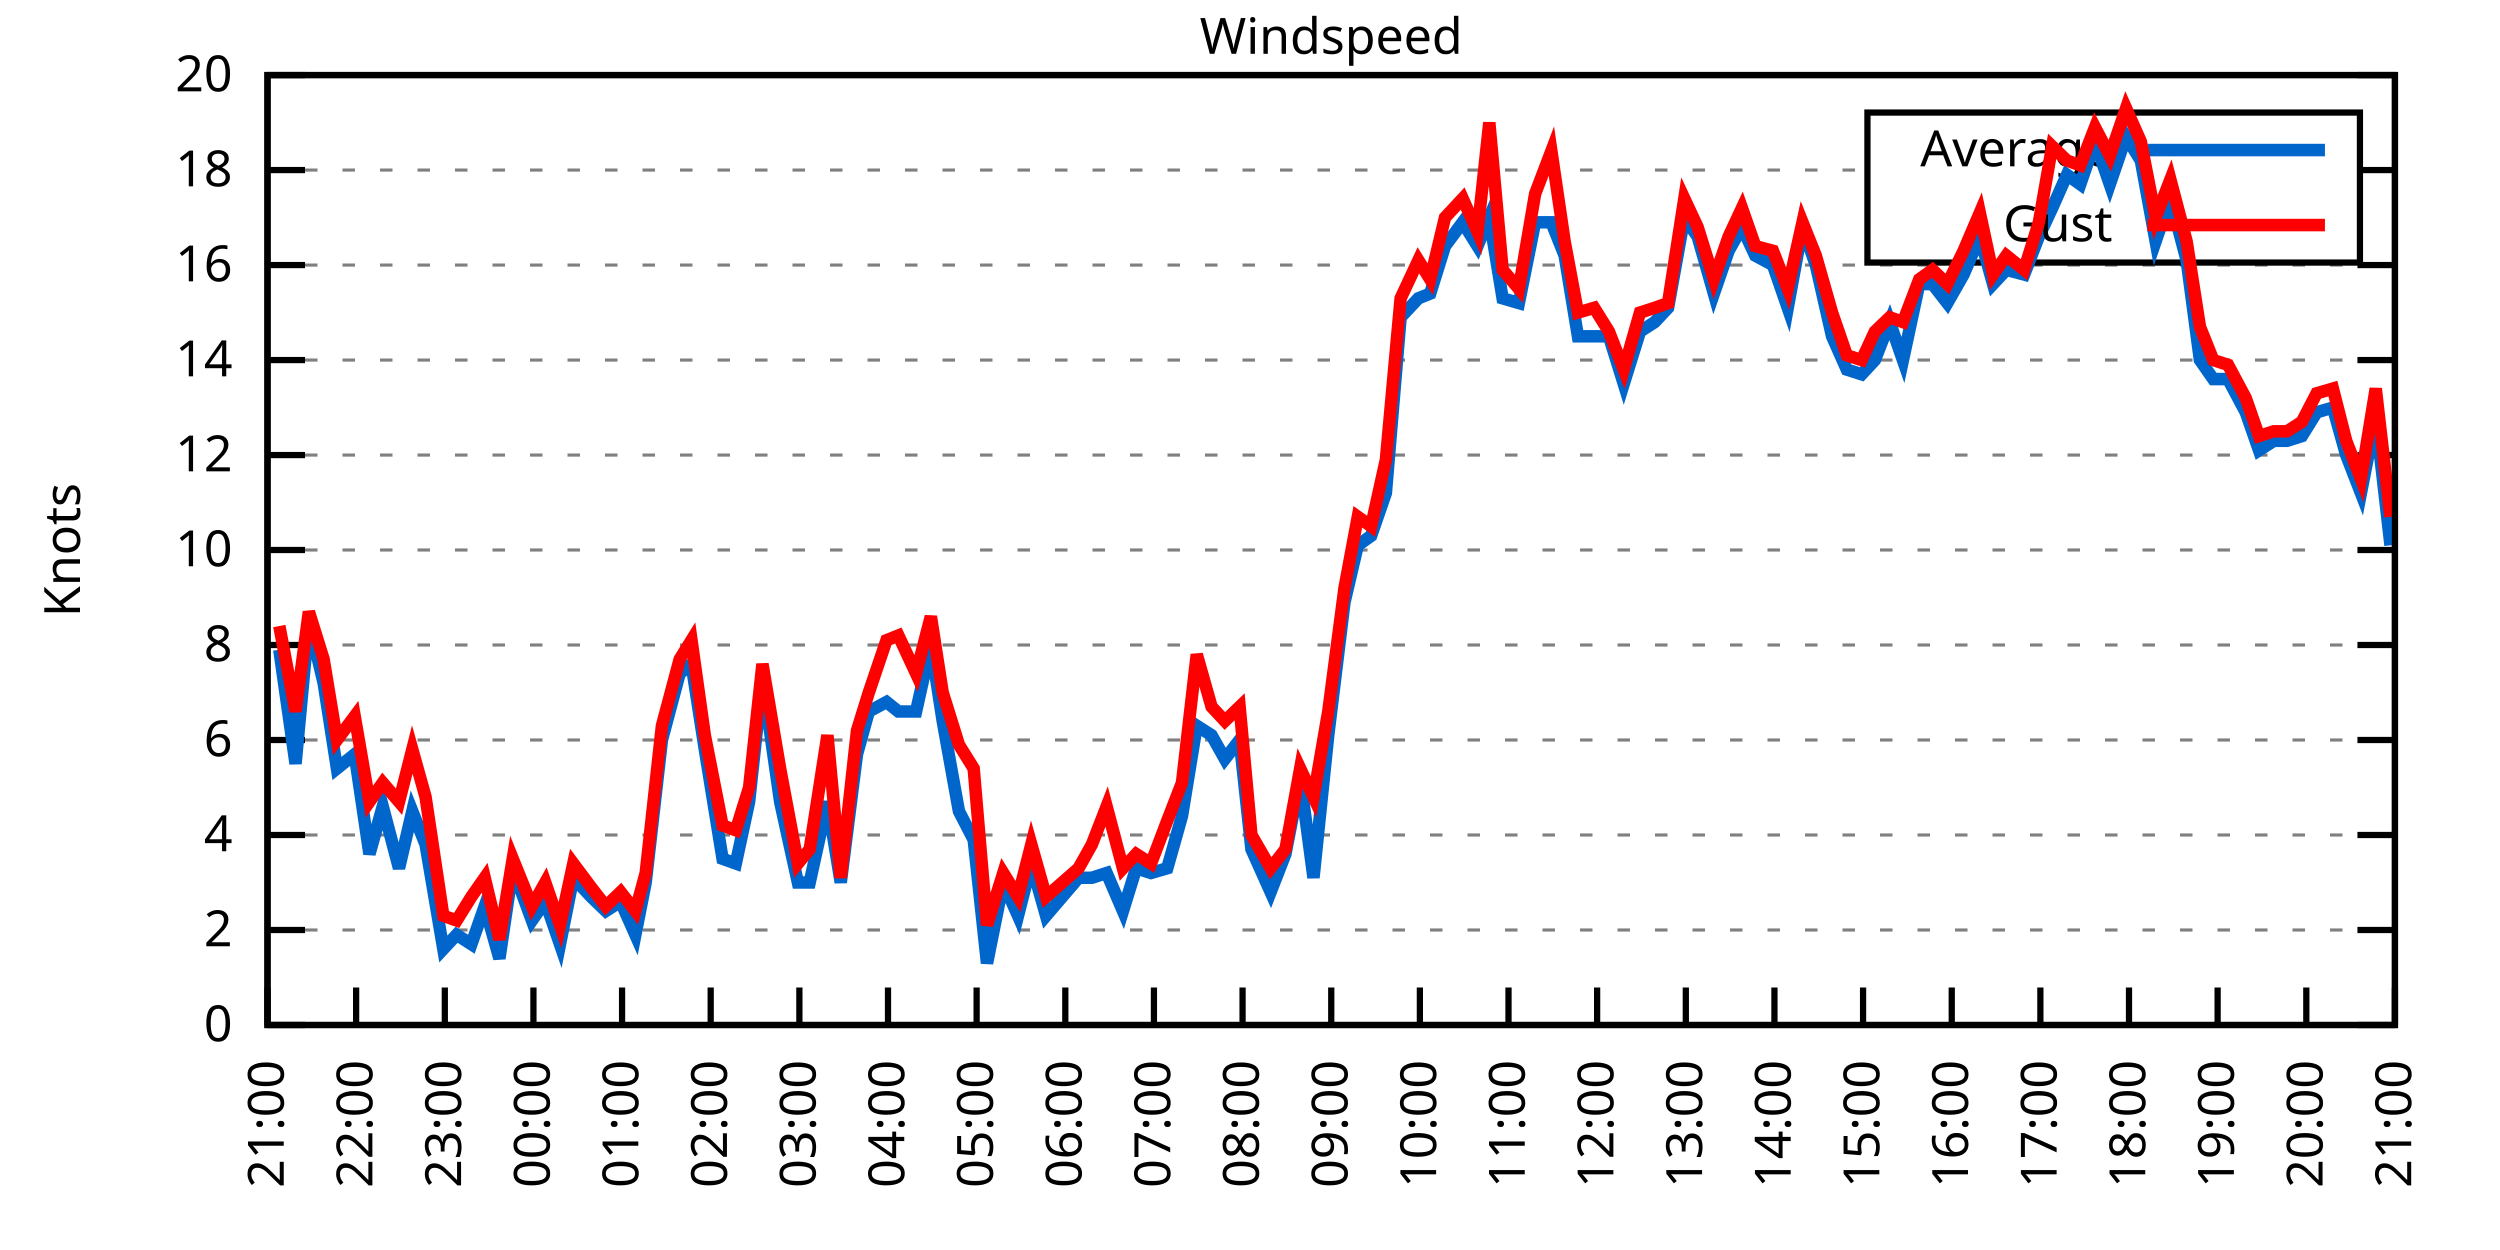
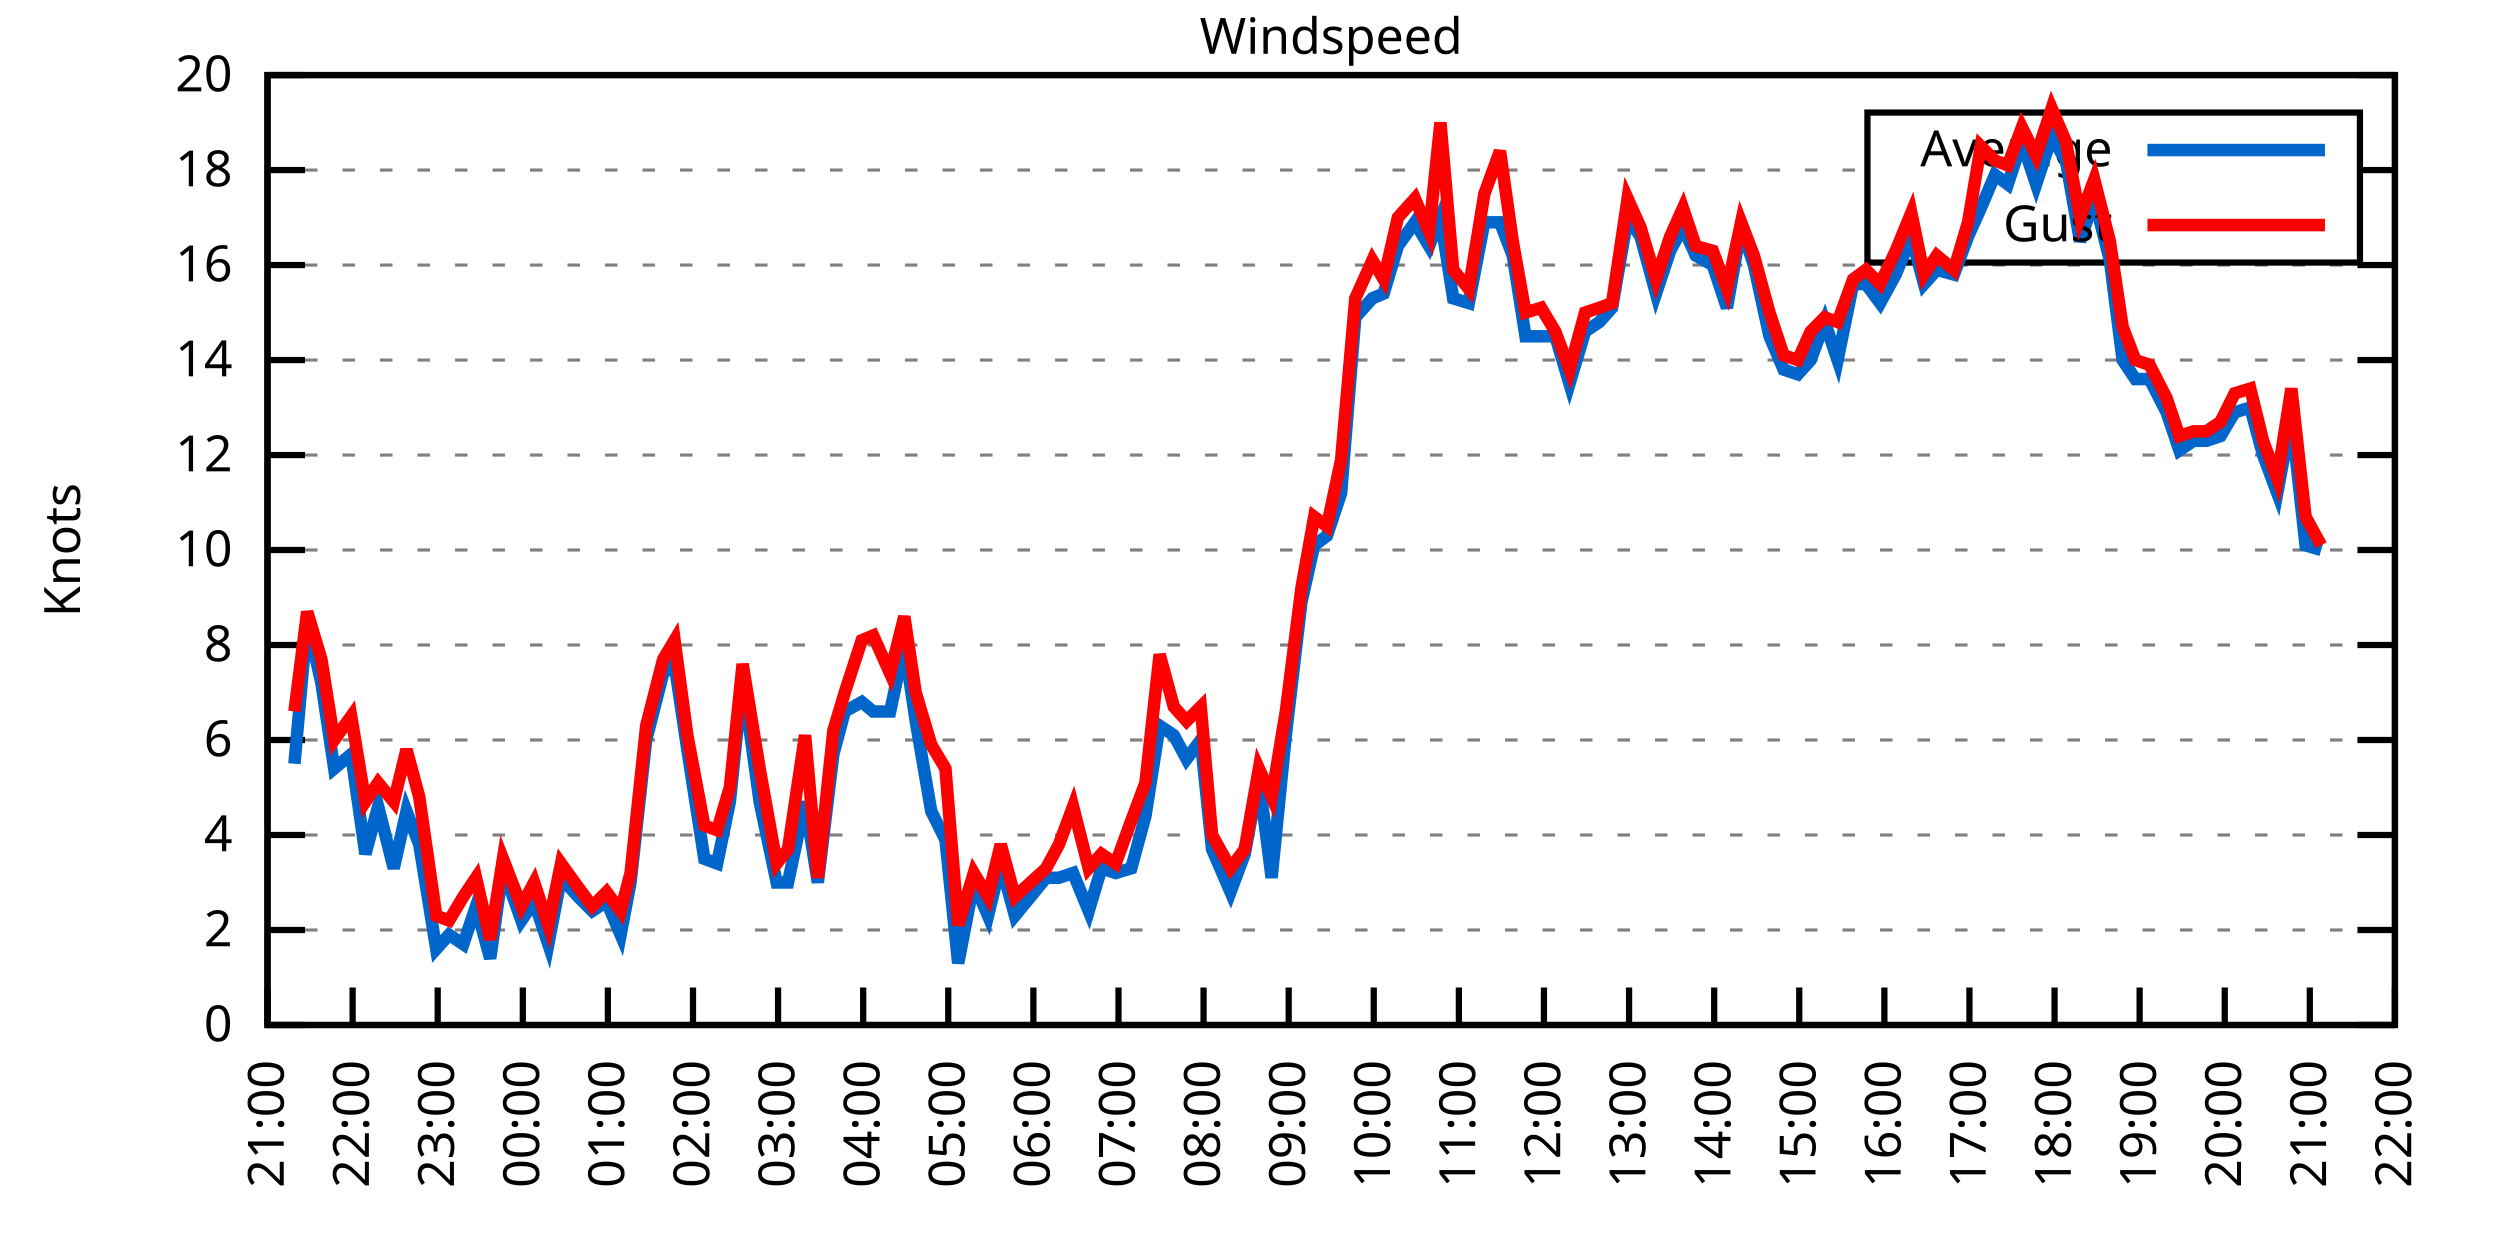
<svg xmlns="http://www.w3.org/2000/svg" xmlns:xlink="http://www.w3.org/1999/xlink" width="400" height="200" viewBox="0 0 400 200">
  <g id="gnuplot_canvas">
    <rect x="0" y="0" width="400" height="200" fill="none" />
    <defs>
      <circle id="gpDot" r="0.5" stroke-width="0.5" stroke="currentColor" />
      <path id="gpPt0" stroke-width="0.333" stroke="currentColor" d="M-1,0 h2 M0,-1 v2" />
      <path id="gpPt1" stroke-width="0.333" stroke="currentColor" d="M-1,-1 L1,1 M1,-1 L-1,1" />
      <path id="gpPt2" stroke-width="0.333" stroke="currentColor" d="M-1,0 L1,0 M0,-1 L0,1 M-1,-1 L1,1 M-1,1 L1,-1" />
      <rect id="gpPt3" stroke-width="0.333" stroke="currentColor" x="-1" y="-1" width="2" height="2" />
      <rect id="gpPt4" stroke-width="0.333" stroke="currentColor" fill="currentColor" x="-1" y="-1" width="2" height="2" />
      <circle id="gpPt5" stroke-width="0.333" stroke="currentColor" cx="0" cy="0" r="1" />
      <use xlink:href="#gpPt5" id="gpPt6" fill="currentColor" stroke="none" />
      <path id="gpPt7" stroke-width="0.333" stroke="currentColor" d="M0,-1.33 L-1.33,0.67 L1.33,0.67 z" />
      <use xlink:href="#gpPt7" id="gpPt8" fill="currentColor" stroke="none" />
      <use xlink:href="#gpPt7" id="gpPt9" stroke="currentColor" transform="rotate(180)" />
      <use xlink:href="#gpPt9" id="gpPt10" fill="currentColor" stroke="none" />
      <use xlink:href="#gpPt3" id="gpPt11" stroke="currentColor" transform="rotate(45)" />
      <use xlink:href="#gpPt11" id="gpPt12" fill="currentColor" stroke="none" />
      <path id="gpPt13" stroke-width="0.333" stroke="currentColor" d="M0,1.330 L1.265,0.411 L0.782,-1.067 L-0.782,-1.076 L-1.265,0.411 z" />
      <use xlink:href="#gpPt13" id="gpPt14" fill="currentColor" stroke="none" />
      <filter id="textbox" filterUnits="objectBoundingBox" x="0" y="0" height="1" width="1">
        <feFlood flood-color="white" flood-opacity="1" result="bgnd" />
        <feComposite in="SourceGraphic" in2="bgnd" operator="atop" />
      </filter>
      <filter id="greybox" filterUnits="objectBoundingBox" x="0" y="0" height="1" width="1">
        <feFlood flood-color="lightgrey" flood-opacity="1" result="grey" />
        <feComposite in="SourceGraphic" in2="grey" operator="atop" />
      </filter>
    </defs>
    <g fill="none" color="white" stroke="currentColor" stroke-width="1.00" stroke-linecap="butt" stroke-linejoin="miter">
</g>
    <g fill="none" color="black" stroke="currentColor" stroke-width="1.00" stroke-linecap="butt" stroke-linejoin="miter">
      <g stroke="none" shape-rendering="crispEdges">
        <polygon fill="rgb(255, 255, 255)" points="42.80,164.00 383.18,164.00 383.18,12.02 42.80,12.02 " />
      </g>
    </g>
    <g fill="none" color="black" stroke="currentColor" stroke-width="1.00" stroke-linecap="butt" stroke-linejoin="miter">
</g>
    <g fill="none" color="black" stroke="black" stroke-width="0.50" stroke-linecap="butt" stroke-linejoin="miter">
</g>
    <g fill="none" color="gray" stroke="currentColor" stroke-width="0.50" stroke-linecap="butt" stroke-linejoin="miter">
      <path stroke="gray" stroke-dasharray="2,4" class="gridline" d="M42.80,164.00 L383.19,164.00  " />
    </g>
    <g fill="none" color="gray" stroke="gray" stroke-width="1.00" stroke-linecap="butt" stroke-linejoin="miter">
</g>
    <g fill="none" color="black" stroke="currentColor" stroke-width="1.00" stroke-linecap="butt" stroke-linejoin="miter">
      <path stroke="black" d="M42.80,164.00 L48.80,164.00 M383.19,164.00 L377.19,164.00  " />
      <g transform="translate(37.20,166.60)" stroke="none" fill="black" font-family="Sans" font-size="8.00" text-anchor="end">
        <text>
          <tspan font-family="Sans"> 0</tspan>
        </text>
      </g>
    </g>
    <g fill="none" color="black" stroke="currentColor" stroke-width="1.00" stroke-linecap="butt" stroke-linejoin="miter">
</g>
    <g fill="none" color="black" stroke="black" stroke-width="0.50" stroke-linecap="butt" stroke-linejoin="miter">
</g>
    <g fill="none" color="gray" stroke="currentColor" stroke-width="0.50" stroke-linecap="butt" stroke-linejoin="miter">
      <path stroke="gray" stroke-dasharray="2,4" class="gridline" d="M42.80,148.80 L383.19,148.80  " />
    </g>
    <g fill="none" color="gray" stroke="gray" stroke-width="1.00" stroke-linecap="butt" stroke-linejoin="miter">
</g>
    <g fill="none" color="black" stroke="currentColor" stroke-width="1.00" stroke-linecap="butt" stroke-linejoin="miter">
      <path stroke="black" d="M42.80,148.80 L48.80,148.80 M383.19,148.80 L377.19,148.80  " />
      <g transform="translate(37.20,151.40)" stroke="none" fill="black" font-family="Sans" font-size="8.00" text-anchor="end">
        <text>
          <tspan font-family="Sans"> 2</tspan>
        </text>
      </g>
    </g>
    <g fill="none" color="black" stroke="currentColor" stroke-width="1.00" stroke-linecap="butt" stroke-linejoin="miter">
</g>
    <g fill="none" color="black" stroke="black" stroke-width="0.50" stroke-linecap="butt" stroke-linejoin="miter">
</g>
    <g fill="none" color="gray" stroke="currentColor" stroke-width="0.50" stroke-linecap="butt" stroke-linejoin="miter">
      <path stroke="gray" stroke-dasharray="2,4" class="gridline" d="M42.80,133.60 L383.19,133.60  " />
    </g>
    <g fill="none" color="gray" stroke="gray" stroke-width="1.00" stroke-linecap="butt" stroke-linejoin="miter">
</g>
    <g fill="none" color="black" stroke="currentColor" stroke-width="1.00" stroke-linecap="butt" stroke-linejoin="miter">
      <path stroke="black" d="M42.80,133.60 L48.80,133.60 M383.19,133.60 L377.19,133.60  " />
      <g transform="translate(37.20,136.20)" stroke="none" fill="black" font-family="Sans" font-size="8.00" text-anchor="end">
        <text>
          <tspan font-family="Sans"> 4</tspan>
        </text>
      </g>
    </g>
    <g fill="none" color="black" stroke="currentColor" stroke-width="1.00" stroke-linecap="butt" stroke-linejoin="miter">
</g>
    <g fill="none" color="black" stroke="black" stroke-width="0.50" stroke-linecap="butt" stroke-linejoin="miter">
</g>
    <g fill="none" color="gray" stroke="currentColor" stroke-width="0.50" stroke-linecap="butt" stroke-linejoin="miter">
      <path stroke="gray" stroke-dasharray="2,4" class="gridline" d="M42.80,118.40 L383.19,118.40  " />
    </g>
    <g fill="none" color="gray" stroke="gray" stroke-width="1.00" stroke-linecap="butt" stroke-linejoin="miter">
</g>
    <g fill="none" color="black" stroke="currentColor" stroke-width="1.00" stroke-linecap="butt" stroke-linejoin="miter">
      <path stroke="black" d="M42.80,118.40 L48.80,118.40 M383.19,118.40 L377.19,118.40  " />
      <g transform="translate(37.20,121.00)" stroke="none" fill="black" font-family="Sans" font-size="8.00" text-anchor="end">
        <text>
          <tspan font-family="Sans"> 6</tspan>
        </text>
      </g>
    </g>
    <g fill="none" color="black" stroke="currentColor" stroke-width="1.00" stroke-linecap="butt" stroke-linejoin="miter">
</g>
    <g fill="none" color="black" stroke="black" stroke-width="0.50" stroke-linecap="butt" stroke-linejoin="miter">
</g>
    <g fill="none" color="gray" stroke="currentColor" stroke-width="0.50" stroke-linecap="butt" stroke-linejoin="miter">
      <path stroke="gray" stroke-dasharray="2,4" class="gridline" d="M42.80,103.20 L383.19,103.20  " />
    </g>
    <g fill="none" color="gray" stroke="gray" stroke-width="1.00" stroke-linecap="butt" stroke-linejoin="miter">
</g>
    <g fill="none" color="black" stroke="currentColor" stroke-width="1.00" stroke-linecap="butt" stroke-linejoin="miter">
      <path stroke="black" d="M42.80,103.20 L48.80,103.20 M383.19,103.20 L377.19,103.20  " />
      <g transform="translate(37.20,105.80)" stroke="none" fill="black" font-family="Sans" font-size="8.00" text-anchor="end">
        <text>
          <tspan font-family="Sans"> 8</tspan>
        </text>
      </g>
    </g>
    <g fill="none" color="black" stroke="currentColor" stroke-width="1.00" stroke-linecap="butt" stroke-linejoin="miter">
</g>
    <g fill="none" color="black" stroke="black" stroke-width="0.50" stroke-linecap="butt" stroke-linejoin="miter">
</g>
    <g fill="none" color="gray" stroke="currentColor" stroke-width="0.50" stroke-linecap="butt" stroke-linejoin="miter">
      <path stroke="gray" stroke-dasharray="2,4" class="gridline" d="M42.80,88.00 L383.19,88.00  " />
    </g>
    <g fill="none" color="gray" stroke="gray" stroke-width="1.00" stroke-linecap="butt" stroke-linejoin="miter">
</g>
    <g fill="none" color="black" stroke="currentColor" stroke-width="1.00" stroke-linecap="butt" stroke-linejoin="miter">
      <path stroke="black" d="M42.80,88.00 L48.80,88.00 M383.19,88.00 L377.19,88.00  " />
      <g transform="translate(37.20,90.60)" stroke="none" fill="black" font-family="Sans" font-size="8.00" text-anchor="end">
        <text>
          <tspan font-family="Sans"> 10</tspan>
        </text>
      </g>
    </g>
    <g fill="none" color="black" stroke="currentColor" stroke-width="1.00" stroke-linecap="butt" stroke-linejoin="miter">
</g>
    <g fill="none" color="black" stroke="black" stroke-width="0.50" stroke-linecap="butt" stroke-linejoin="miter">
</g>
    <g fill="none" color="gray" stroke="currentColor" stroke-width="0.50" stroke-linecap="butt" stroke-linejoin="miter">
      <path stroke="gray" stroke-dasharray="2,4" class="gridline" d="M42.80,72.81 L383.19,72.81  " />
    </g>
    <g fill="none" color="gray" stroke="gray" stroke-width="1.00" stroke-linecap="butt" stroke-linejoin="miter">
</g>
    <g fill="none" color="black" stroke="currentColor" stroke-width="1.00" stroke-linecap="butt" stroke-linejoin="miter">
      <path stroke="black" d="M42.80,72.81 L48.80,72.81 M383.19,72.81 L377.19,72.81  " />
      <g transform="translate(37.20,75.41)" stroke="none" fill="black" font-family="Sans" font-size="8.00" text-anchor="end">
        <text>
          <tspan font-family="Sans"> 12</tspan>
        </text>
      </g>
    </g>
    <g fill="none" color="black" stroke="currentColor" stroke-width="1.00" stroke-linecap="butt" stroke-linejoin="miter">
</g>
    <g fill="none" color="black" stroke="black" stroke-width="0.50" stroke-linecap="butt" stroke-linejoin="miter">
</g>
    <g fill="none" color="gray" stroke="currentColor" stroke-width="0.50" stroke-linecap="butt" stroke-linejoin="miter">
      <path stroke="gray" stroke-dasharray="2,4" class="gridline" d="M42.80,57.61 L383.19,57.61  " />
    </g>
    <g fill="none" color="gray" stroke="gray" stroke-width="1.00" stroke-linecap="butt" stroke-linejoin="miter">
</g>
    <g fill="none" color="black" stroke="currentColor" stroke-width="1.00" stroke-linecap="butt" stroke-linejoin="miter">
      <path stroke="black" d="M42.80,57.61 L48.80,57.61 M383.19,57.61 L377.19,57.61  " />
      <g transform="translate(37.20,60.21)" stroke="none" fill="black" font-family="Sans" font-size="8.00" text-anchor="end">
        <text>
          <tspan font-family="Sans"> 14</tspan>
        </text>
      </g>
    </g>
    <g fill="none" color="black" stroke="currentColor" stroke-width="1.00" stroke-linecap="butt" stroke-linejoin="miter">
</g>
    <g fill="none" color="black" stroke="black" stroke-width="0.50" stroke-linecap="butt" stroke-linejoin="miter">
</g>
    <g fill="none" color="gray" stroke="currentColor" stroke-width="0.50" stroke-linecap="butt" stroke-linejoin="miter">
      <path stroke="gray" stroke-dasharray="2,4" class="gridline" d="M42.80,42.41 L383.19,42.41  " />
    </g>
    <g fill="none" color="gray" stroke="gray" stroke-width="1.00" stroke-linecap="butt" stroke-linejoin="miter">
</g>
    <g fill="none" color="black" stroke="currentColor" stroke-width="1.00" stroke-linecap="butt" stroke-linejoin="miter">
      <path stroke="black" d="M42.80,42.41 L48.80,42.41 M383.19,42.41 L377.19,42.41  " />
      <g transform="translate(37.20,45.01)" stroke="none" fill="black" font-family="Sans" font-size="8.00" text-anchor="end">
        <text>
          <tspan font-family="Sans"> 16</tspan>
        </text>
      </g>
    </g>
    <g fill="none" color="black" stroke="currentColor" stroke-width="1.00" stroke-linecap="butt" stroke-linejoin="miter">
</g>
    <g fill="none" color="black" stroke="black" stroke-width="0.50" stroke-linecap="butt" stroke-linejoin="miter">
</g>
    <g fill="none" color="gray" stroke="currentColor" stroke-width="0.50" stroke-linecap="butt" stroke-linejoin="miter">
      <path stroke="gray" stroke-dasharray="2,4" class="gridline" d="M42.80,27.21 L298.79,27.21 M377.59,27.21 L383.19,27.21  " />
    </g>
    <g fill="none" color="gray" stroke="gray" stroke-width="1.00" stroke-linecap="butt" stroke-linejoin="miter">
</g>
    <g fill="none" color="black" stroke="currentColor" stroke-width="1.00" stroke-linecap="butt" stroke-linejoin="miter">
      <path stroke="black" d="M42.80,27.21 L48.80,27.21 M383.19,27.21 L377.19,27.21  " />
      <g transform="translate(37.20,29.81)" stroke="none" fill="black" font-family="Sans" font-size="8.00" text-anchor="end">
        <text>
          <tspan font-family="Sans"> 18</tspan>
        </text>
      </g>
    </g>
    <g fill="none" color="black" stroke="currentColor" stroke-width="1.00" stroke-linecap="butt" stroke-linejoin="miter">
</g>
    <g fill="none" color="black" stroke="black" stroke-width="0.50" stroke-linecap="butt" stroke-linejoin="miter">
</g>
    <g fill="none" color="gray" stroke="currentColor" stroke-width="0.50" stroke-linecap="butt" stroke-linejoin="miter">
      <path stroke="gray" stroke-dasharray="2,4" class="gridline" d="M42.80,12.01 L383.19,12.01  " />
    </g>
    <g fill="none" color="gray" stroke="gray" stroke-width="1.00" stroke-linecap="butt" stroke-linejoin="miter">
</g>
    <g fill="none" color="black" stroke="currentColor" stroke-width="1.00" stroke-linecap="butt" stroke-linejoin="miter">
      <path stroke="black" d="M42.80,12.01 L48.80,12.01 M383.19,12.01 L377.19,12.01  " />
      <g transform="translate(37.20,14.61)" stroke="none" fill="black" font-family="Sans" font-size="8.00" text-anchor="end">
        <text>
          <tspan font-family="Sans"> 20</tspan>
        </text>
      </g>
    </g>
    <g fill="none" color="black" stroke="currentColor" stroke-width="1.00" stroke-linecap="butt" stroke-linejoin="miter">
      <path stroke="black" d="M42.80,164.00 L42.80,158.00  " />
      <g transform="translate(45.40,169.60) rotate(270.00)" stroke="none" fill="black" font-family="Sans" font-size="8.00" text-anchor="end">
        <text>
          <tspan font-family="Sans">21:00</tspan>
        </text>
      </g>
    </g>
    <g fill="none" color="black" stroke="currentColor" stroke-width="1.00" stroke-linecap="butt" stroke-linejoin="miter">
-       <path stroke="black" d="M56.98,164.00 L56.98,158.00  " />
-       <g transform="translate(59.58,169.60) rotate(270.00)" stroke="none" fill="black" font-family="Sans" font-size="8.00" text-anchor="end">
+       <path stroke="black" d="M56.42,164.00 L56.42,158.00  " />
+       <g transform="translate(59.02,169.60) rotate(270.00)" stroke="none" fill="black" font-family="Sans" font-size="8.00" text-anchor="end">
        <text>
          <tspan font-family="Sans">22:00</tspan>
        </text>
      </g>
    </g>
    <g fill="none" color="black" stroke="currentColor" stroke-width="1.00" stroke-linecap="butt" stroke-linejoin="miter">
-       <path stroke="black" d="M71.17,164.00 L71.17,158.00  " />
-       <g transform="translate(73.77,169.60) rotate(270.00)" stroke="none" fill="black" font-family="Sans" font-size="8.00" text-anchor="end">
+       <path stroke="black" d="M70.03,164.00 L70.03,158.00  " />
+       <g transform="translate(72.63,169.60) rotate(270.00)" stroke="none" fill="black" font-family="Sans" font-size="8.00" text-anchor="end">
        <text>
          <tspan font-family="Sans">23:00</tspan>
        </text>
      </g>
    </g>
    <g fill="none" color="black" stroke="currentColor" stroke-width="1.00" stroke-linecap="butt" stroke-linejoin="miter">
-       <path stroke="black" d="M85.35,164.00 L85.35,158.00  " />
-       <g transform="translate(87.95,169.60) rotate(270.00)" stroke="none" fill="black" font-family="Sans" font-size="8.00" text-anchor="end">
+       <path stroke="black" d="M83.65,164.00 L83.65,158.00  " />
+       <g transform="translate(86.25,169.60) rotate(270.00)" stroke="none" fill="black" font-family="Sans" font-size="8.00" text-anchor="end">
        <text>
          <tspan font-family="Sans">00:00</tspan>
        </text>
      </g>
    </g>
    <g fill="none" color="black" stroke="currentColor" stroke-width="1.00" stroke-linecap="butt" stroke-linejoin="miter">
-       <path stroke="black" d="M99.53,164.00 L99.53,158.00  " />
-       <g transform="translate(102.13,169.60) rotate(270.00)" stroke="none" fill="black" font-family="Sans" font-size="8.00" text-anchor="end">
+       <path stroke="black" d="M97.26,164.00 L97.26,158.00  " />
+       <g transform="translate(99.86,169.60) rotate(270.00)" stroke="none" fill="black" font-family="Sans" font-size="8.00" text-anchor="end">
        <text>
          <tspan font-family="Sans">01:00</tspan>
        </text>
      </g>
    </g>
    <g fill="none" color="black" stroke="currentColor" stroke-width="1.00" stroke-linecap="butt" stroke-linejoin="miter">
-       <path stroke="black" d="M113.71,164.00 L113.71,158.00  " />
-       <g transform="translate(116.31,169.60) rotate(270.00)" stroke="none" fill="black" font-family="Sans" font-size="8.00" text-anchor="end">
+       <path stroke="black" d="M110.88,164.00 L110.88,158.00  " />
+       <g transform="translate(113.48,169.60) rotate(270.00)" stroke="none" fill="black" font-family="Sans" font-size="8.00" text-anchor="end">
        <text>
          <tspan font-family="Sans">02:00</tspan>
        </text>
      </g>
    </g>
    <g fill="none" color="black" stroke="currentColor" stroke-width="1.00" stroke-linecap="butt" stroke-linejoin="miter">
-       <path stroke="black" d="M127.90,164.00 L127.90,158.00  " />
-       <g transform="translate(130.50,169.60) rotate(270.00)" stroke="none" fill="black" font-family="Sans" font-size="8.00" text-anchor="end">
+       <path stroke="black" d="M124.49,164.00 L124.49,158.00  " />
+       <g transform="translate(127.09,169.60) rotate(270.00)" stroke="none" fill="black" font-family="Sans" font-size="8.00" text-anchor="end">
        <text>
          <tspan font-family="Sans">03:00</tspan>
        </text>
      </g>
    </g>
    <g fill="none" color="black" stroke="currentColor" stroke-width="1.00" stroke-linecap="butt" stroke-linejoin="miter">
-       <path stroke="black" d="M142.08,164.00 L142.08,158.00  " />
-       <g transform="translate(144.68,169.60) rotate(270.00)" stroke="none" fill="black" font-family="Sans" font-size="8.00" text-anchor="end">
+       <path stroke="black" d="M138.11,164.00 L138.11,158.00  " />
+       <g transform="translate(140.71,169.60) rotate(270.00)" stroke="none" fill="black" font-family="Sans" font-size="8.00" text-anchor="end">
        <text>
          <tspan font-family="Sans">04:00</tspan>
        </text>
      </g>
    </g>
    <g fill="none" color="black" stroke="currentColor" stroke-width="1.00" stroke-linecap="butt" stroke-linejoin="miter">
-       <path stroke="black" d="M156.26,164.00 L156.26,158.00  " />
-       <g transform="translate(158.86,169.60) rotate(270.00)" stroke="none" fill="black" font-family="Sans" font-size="8.00" text-anchor="end">
+       <path stroke="black" d="M151.72,164.00 L151.72,158.00  " />
+       <g transform="translate(154.32,169.60) rotate(270.00)" stroke="none" fill="black" font-family="Sans" font-size="8.00" text-anchor="end">
        <text>
          <tspan font-family="Sans">05:00</tspan>
        </text>
      </g>
    </g>
    <g fill="none" color="black" stroke="currentColor" stroke-width="1.00" stroke-linecap="butt" stroke-linejoin="miter">
-       <path stroke="black" d="M170.45,164.00 L170.45,158.00  " />
-       <g transform="translate(173.05,169.60) rotate(270.00)" stroke="none" fill="black" font-family="Sans" font-size="8.00" text-anchor="end">
+       <path stroke="black" d="M165.34,164.00 L165.34,158.00  " />
+       <g transform="translate(167.94,169.60) rotate(270.00)" stroke="none" fill="black" font-family="Sans" font-size="8.00" text-anchor="end">
        <text>
          <tspan font-family="Sans">06:00</tspan>
        </text>
      </g>
    </g>
    <g fill="none" color="black" stroke="currentColor" stroke-width="1.00" stroke-linecap="butt" stroke-linejoin="miter">
-       <path stroke="black" d="M184.63,164.00 L184.63,158.00  " />
-       <g transform="translate(187.23,169.60) rotate(270.00)" stroke="none" fill="black" font-family="Sans" font-size="8.00" text-anchor="end">
+       <path stroke="black" d="M178.96,164.00 L178.96,158.00  " />
+       <g transform="translate(181.56,169.60) rotate(270.00)" stroke="none" fill="black" font-family="Sans" font-size="8.00" text-anchor="end">
        <text>
          <tspan font-family="Sans">07:00</tspan>
        </text>
      </g>
    </g>
    <g fill="none" color="black" stroke="currentColor" stroke-width="1.00" stroke-linecap="butt" stroke-linejoin="miter">
-       <path stroke="black" d="M198.81,164.00 L198.81,158.00  " />
-       <g transform="translate(201.41,169.60) rotate(270.00)" stroke="none" fill="black" font-family="Sans" font-size="8.00" text-anchor="end">
+       <path stroke="black" d="M192.57,164.00 L192.57,158.00  " />
+       <g transform="translate(195.17,169.60) rotate(270.00)" stroke="none" fill="black" font-family="Sans" font-size="8.00" text-anchor="end">
        <text>
          <tspan font-family="Sans">08:00</tspan>
        </text>
      </g>
    </g>
    <g fill="none" color="black" stroke="currentColor" stroke-width="1.00" stroke-linecap="butt" stroke-linejoin="miter">
-       <path stroke="black" d="M213.00,164.00 L213.00,158.00  " />
-       <g transform="translate(215.60,169.60) rotate(270.00)" stroke="none" fill="black" font-family="Sans" font-size="8.00" text-anchor="end">
+       <path stroke="black" d="M206.19,164.00 L206.19,158.00  " />
+       <g transform="translate(208.79,169.60) rotate(270.00)" stroke="none" fill="black" font-family="Sans" font-size="8.00" text-anchor="end">
        <text>
          <tspan font-family="Sans">09:00</tspan>
        </text>
      </g>
    </g>
    <g fill="none" color="black" stroke="currentColor" stroke-width="1.00" stroke-linecap="butt" stroke-linejoin="miter">
-       <path stroke="black" d="M227.18,164.00 L227.18,158.00  " />
-       <g transform="translate(229.78,169.60) rotate(270.00)" stroke="none" fill="black" font-family="Sans" font-size="8.00" text-anchor="end">
+       <path stroke="black" d="M219.80,164.00 L219.80,158.00  " />
+       <g transform="translate(222.40,169.60) rotate(270.00)" stroke="none" fill="black" font-family="Sans" font-size="8.00" text-anchor="end">
        <text>
          <tspan font-family="Sans">10:00</tspan>
        </text>
      </g>
    </g>
    <g fill="none" color="black" stroke="currentColor" stroke-width="1.00" stroke-linecap="butt" stroke-linejoin="miter">
-       <path stroke="black" d="M241.36,164.00 L241.36,158.00  " />
-       <g transform="translate(243.96,169.60) rotate(270.00)" stroke="none" fill="black" font-family="Sans" font-size="8.00" text-anchor="end">
+       <path stroke="black" d="M233.42,164.00 L233.42,158.00  " />
+       <g transform="translate(236.02,169.60) rotate(270.00)" stroke="none" fill="black" font-family="Sans" font-size="8.00" text-anchor="end">
        <text>
          <tspan font-family="Sans">11:00</tspan>
        </text>
      </g>
    </g>
    <g fill="none" color="black" stroke="currentColor" stroke-width="1.00" stroke-linecap="butt" stroke-linejoin="miter">
-       <path stroke="black" d="M255.54,164.00 L255.54,158.00  " />
-       <g transform="translate(258.14,169.60) rotate(270.00)" stroke="none" fill="black" font-family="Sans" font-size="8.00" text-anchor="end">
+       <path stroke="black" d="M247.03,164.00 L247.03,158.00  " />
+       <g transform="translate(249.63,169.60) rotate(270.00)" stroke="none" fill="black" font-family="Sans" font-size="8.00" text-anchor="end">
        <text>
          <tspan font-family="Sans">12:00</tspan>
        </text>
      </g>
    </g>
    <g fill="none" color="black" stroke="currentColor" stroke-width="1.00" stroke-linecap="butt" stroke-linejoin="miter">
-       <path stroke="black" d="M269.73,164.00 L269.73,158.00  " />
-       <g transform="translate(272.33,169.60) rotate(270.00)" stroke="none" fill="black" font-family="Sans" font-size="8.00" text-anchor="end">
+       <path stroke="black" d="M260.65,164.00 L260.65,158.00  " />
+       <g transform="translate(263.25,169.60) rotate(270.00)" stroke="none" fill="black" font-family="Sans" font-size="8.00" text-anchor="end">
        <text>
          <tspan font-family="Sans">13:00</tspan>
        </text>
      </g>
    </g>
    <g fill="none" color="black" stroke="currentColor" stroke-width="1.00" stroke-linecap="butt" stroke-linejoin="miter">
-       <path stroke="black" d="M283.91,164.00 L283.91,158.00  " />
-       <g transform="translate(286.51,169.60) rotate(270.00)" stroke="none" fill="black" font-family="Sans" font-size="8.00" text-anchor="end">
+       <path stroke="black" d="M274.27,164.00 L274.27,158.00  " />
+       <g transform="translate(276.87,169.60) rotate(270.00)" stroke="none" fill="black" font-family="Sans" font-size="8.00" text-anchor="end">
        <text>
          <tspan font-family="Sans">14:00</tspan>
        </text>
      </g>
    </g>
    <g fill="none" color="black" stroke="currentColor" stroke-width="1.00" stroke-linecap="butt" stroke-linejoin="miter">
-       <path stroke="black" d="M298.09,164.00 L298.09,158.00  " />
-       <g transform="translate(300.69,169.60) rotate(270.00)" stroke="none" fill="black" font-family="Sans" font-size="8.00" text-anchor="end">
+       <path stroke="black" d="M287.88,164.00 L287.88,158.00  " />
+       <g transform="translate(290.48,169.60) rotate(270.00)" stroke="none" fill="black" font-family="Sans" font-size="8.00" text-anchor="end">
        <text>
          <tspan font-family="Sans">15:00</tspan>
        </text>
      </g>
    </g>
    <g fill="none" color="black" stroke="currentColor" stroke-width="1.00" stroke-linecap="butt" stroke-linejoin="miter">
-       <path stroke="black" d="M312.28,164.00 L312.28,158.00  " />
-       <g transform="translate(314.88,169.60) rotate(270.00)" stroke="none" fill="black" font-family="Sans" font-size="8.00" text-anchor="end">
+       <path stroke="black" d="M301.50,164.00 L301.50,158.00  " />
+       <g transform="translate(304.10,169.60) rotate(270.00)" stroke="none" fill="black" font-family="Sans" font-size="8.00" text-anchor="end">
        <text>
          <tspan font-family="Sans">16:00</tspan>
        </text>
      </g>
    </g>
    <g fill="none" color="black" stroke="currentColor" stroke-width="1.00" stroke-linecap="butt" stroke-linejoin="miter">
-       <path stroke="black" d="M326.46,164.00 L326.46,158.00  " />
-       <g transform="translate(329.06,169.60) rotate(270.00)" stroke="none" fill="black" font-family="Sans" font-size="8.00" text-anchor="end">
+       <path stroke="black" d="M315.11,164.00 L315.11,158.00  " />
+       <g transform="translate(317.71,169.60) rotate(270.00)" stroke="none" fill="black" font-family="Sans" font-size="8.00" text-anchor="end">
        <text>
          <tspan font-family="Sans">17:00</tspan>
        </text>
      </g>
    </g>
    <g fill="none" color="black" stroke="currentColor" stroke-width="1.00" stroke-linecap="butt" stroke-linejoin="miter">
-       <path stroke="black" d="M340.64,164.00 L340.64,158.00  " />
-       <g transform="translate(343.24,169.60) rotate(270.00)" stroke="none" fill="black" font-family="Sans" font-size="8.00" text-anchor="end">
+       <path stroke="black" d="M328.73,164.00 L328.73,158.00  " />
+       <g transform="translate(331.33,169.60) rotate(270.00)" stroke="none" fill="black" font-family="Sans" font-size="8.00" text-anchor="end">
        <text>
          <tspan font-family="Sans">18:00</tspan>
        </text>
      </g>
    </g>
    <g fill="none" color="black" stroke="currentColor" stroke-width="1.00" stroke-linecap="butt" stroke-linejoin="miter">
-       <path stroke="black" d="M354.82,164.00 L354.82,158.00  " />
-       <g transform="translate(357.42,169.60) rotate(270.00)" stroke="none" fill="black" font-family="Sans" font-size="8.00" text-anchor="end">
+       <path stroke="black" d="M342.34,164.00 L342.34,158.00  " />
+       <g transform="translate(344.94,169.60) rotate(270.00)" stroke="none" fill="black" font-family="Sans" font-size="8.00" text-anchor="end">
        <text>
          <tspan font-family="Sans">19:00</tspan>
        </text>
      </g>
    </g>
    <g fill="none" color="black" stroke="currentColor" stroke-width="1.00" stroke-linecap="butt" stroke-linejoin="miter">
-       <path stroke="black" d="M369.01,164.00 L369.01,158.00  " />
-       <g transform="translate(371.61,169.60) rotate(270.00)" stroke="none" fill="black" font-family="Sans" font-size="8.00" text-anchor="end">
+       <path stroke="black" d="M355.96,164.00 L355.96,158.00  " />
+       <g transform="translate(358.56,169.60) rotate(270.00)" stroke="none" fill="black" font-family="Sans" font-size="8.00" text-anchor="end">
        <text>
          <tspan font-family="Sans">20:00</tspan>
+         </text>
+       </g>
+     </g>
+     <g fill="none" color="black" stroke="currentColor" stroke-width="1.00" stroke-linecap="butt" stroke-linejoin="miter">
+       <path stroke="black" d="M369.57,164.00 L369.57,158.00  " />
+       <g transform="translate(372.17,169.60) rotate(270.00)" stroke="none" fill="black" font-family="Sans" font-size="8.00" text-anchor="end">
+         <text>
+           <tspan font-family="Sans">21:00</tspan>
        </text>
      </g>
    </g>
    <g fill="none" color="black" stroke="currentColor" stroke-width="1.00" stroke-linecap="butt" stroke-linejoin="miter">
      <path stroke="black" d="M383.19,164.00 L383.19,158.00  " />
      <g transform="translate(385.79,169.60) rotate(270.00)" stroke="none" fill="black" font-family="Sans" font-size="8.00" text-anchor="end">
        <text>
-           <tspan font-family="Sans">21:00</tspan>
+           <tspan font-family="Sans">22:00</tspan>
        </text>
      </g>
    </g>
    <g fill="none" color="black" stroke="currentColor" stroke-width="1.00" stroke-linecap="butt" stroke-linejoin="miter">
</g>
    <g fill="none" color="black" stroke="currentColor" stroke-width="1.00" stroke-linecap="butt" stroke-linejoin="miter">
      <path stroke="black" d="M42.80,12.01 L42.80,164.00 L383.19,164.00 L383.19,12.01 L42.80,12.01 Z  " />
    </g>
    <g fill="none" color="black" stroke="currentColor" stroke-width="1.00" stroke-linecap="butt" stroke-linejoin="miter">
</g>
    <g fill="none" color="black" stroke="currentColor" stroke-width="1.00" stroke-linecap="butt" stroke-linejoin="miter">
      <path stroke="black" d="M298.79,42.01 L298.79,18.01 L377.59,18.01 L377.59,42.01 L298.79,42.01 Z  " />
    </g>
    <g id="Windspeed_plot_1">
      <g fill="none" color="white" stroke="black" stroke-width="2.00" stroke-linecap="butt" stroke-linejoin="miter">
</g>
      <g fill="none" color="black" stroke="currentColor" stroke-width="2.00" stroke-linecap="butt" stroke-linejoin="miter">
        <g transform="translate(337.99,26.61)" stroke="none" fill="black" font-family="Sans" font-size="8.00" text-anchor="end">
          <text>
            <tspan font-family="Sans">Average</tspan>
          </text>
        </g>
      </g>
      <g fill="none" color="black" stroke="currentColor" stroke-width="2.00" stroke-linecap="butt" stroke-linejoin="miter">
-         <path stroke="rgb(  0, 102, 204)" d="M343.59,24.01 L371.99,24.01 M44.69,103.96 L47.29,122.20 L49.42,99.40 L51.78,109.28 L53.91,122.96 L56.75,120.68   L59.11,136.64 L61.24,129.04 L63.84,138.92 L65.97,129.80 L68.09,135.12 L70.93,151.84 L73.06,149.56 L75.42,151.08   L77.55,145.00 L79.91,153.36 L82.04,138.92 L85.11,147.28 L87.24,144.24 L89.60,151.08 L91.73,140.44 L94.57,143.48   L96.93,145.76 L99.30,144.24 L101.66,149.56 L103.31,141.20 L105.91,118.40 L108.75,107.76 L110.64,106.24 L112.77,119.92   L115.61,137.40 L117.73,138.16 L119.86,128.28 L121.99,108.52 L124.82,128.28 L127.66,141.20 L129.55,141.20 L132.39,128.28   L134.52,141.20 L137.12,120.68 L139.01,113.84 L141.84,112.32 L143.74,113.84 L146.57,113.84 L148.94,103.20 L150.83,115.36   L153.43,129.80 L155.79,134.36 L157.92,154.12 L160.52,141.20 L162.88,146.52 L165.01,138.16 L167.37,146.52 L172.57,140.44   L174.70,140.44 L177.06,139.68 L179.67,145.76 L181.79,138.92 L184.16,139.68 L186.76,138.92 L189.12,130.56 L191.48,116.12   L193.85,117.64 L195.98,121.44 L198.34,118.40 L200.23,135.88 L203.30,142.72 L205.67,136.64 L208.03,124.48 L210.16,140.44   L212.52,117.64 L215.12,96.36 L217.25,87.25 L219.38,85.73 L221.74,78.89 L224.10,50.77 L226.94,47.73 L228.83,46.97   L231.20,39.37 L234.03,35.57 L236.40,39.37 L238.29,34.81 L240.42,47.73 L243.02,48.49 L245.62,35.57 L248.22,35.57   L250.34,40.89 L252.47,53.81 L255.07,53.81 L257.43,53.81 L259.80,61.41 L262.40,53.05 L264.76,51.53 L266.89,49.25   L269.49,34.81 L271.62,37.85 L274.22,46.97 L276.58,40.13 L278.71,36.33 L280.84,40.89 L283.67,42.41 L286.04,49.25   L288.40,36.33 L290.53,42.41 L293.13,53.81 L295.49,59.13 L297.86,59.89 L299.98,57.61 L302.35,51.53 L304.47,57.61   L307.08,45.45 L309.20,45.45 L311.57,48.49 L314.17,43.93 L316.77,37.85 L318.89,45.45 L321.02,43.17 L323.86,43.93   L326.22,37.85 L328.35,33.29 L330.71,27.97 L332.84,29.49 L335.20,22.65 L337.57,29.49 L340.17,21.89 L342.53,25.69   L344.90,38.61 L347.26,31.77 L349.86,41.65 L351.99,57.61 L354.12,60.65 L356.48,60.65 L359.32,65.97 L361.44,72.05   L363.81,70.53 L365.93,70.53 L368.30,69.77 L370.66,65.97 L373.26,65.21 L375.39,72.81 L377.75,78.89 L380.12,66.73   L382.48,87.25  " />
+         <path stroke="rgb(  0, 102, 204)" d="M343.59,24.01 L371.99,24.01 M47.11,122.20 L49.15,99.40 L51.42,109.28 L53.47,122.96 L56.19,120.68 L58.46,136.64   L60.50,129.04 L63.00,138.92 L65.04,129.80 L67.08,135.12 L69.80,151.84 L71.85,149.56 L74.12,151.08 L76.16,145.00   L78.43,153.36 L80.47,138.92 L83.42,147.28 L85.46,144.24 L87.73,151.08 L89.77,140.44 L92.50,143.48 L94.77,145.76   L97.04,144.24 L99.30,149.56 L100.89,141.20 L103.39,118.40 L106.11,107.76 L107.93,106.24 L109.97,119.92 L112.69,137.40   L114.74,138.16 L116.78,128.28 L118.82,108.52 L121.54,128.28 L124.27,141.20 L126.08,141.20 L128.81,128.28 L130.85,141.20   L133.34,120.68 L135.16,113.84 L137.88,112.32 L139.70,113.84 L142.42,113.84 L144.69,103.20 L146.51,115.36 L149.00,129.80   L151.27,134.36 L153.31,154.12 L155.81,141.20 L158.08,146.52 L160.12,138.16 L162.39,146.52 L167.38,140.44 L169.43,140.44   L171.69,139.68 L174.19,145.76 L176.23,138.92 L178.50,139.68 L181.00,138.92 L183.27,130.56 L185.54,116.12 L187.81,117.64   L189.85,121.44 L192.12,118.40 L193.93,135.88 L196.88,142.72 L199.15,136.64 L201.42,124.48 L203.46,140.44 L205.73,117.64   L208.23,96.36 L210.27,87.25 L212.31,85.73 L214.58,78.89 L216.85,50.77 L219.58,47.73 L221.39,46.97 L223.66,39.37   L226.38,35.57 L228.65,39.37 L230.47,34.81 L232.51,47.73 L235.01,48.49 L237.50,35.57 L240.00,35.57 L242.04,40.89   L244.08,53.81 L246.58,53.81 L248.85,53.81 L251.12,61.41 L253.61,53.05 L255.88,51.53 L257.93,49.25 L260.42,34.81   L262.47,37.85 L264.96,46.97 L267.23,40.13 L269.27,36.33 L271.32,40.89 L274.04,42.41 L276.31,49.25 L278.58,36.33   L280.62,42.41 L283.12,53.81 L285.38,59.13 L287.65,59.89 L289.70,57.61 L291.97,51.53 L294.01,57.61 L296.50,45.45   L298.55,45.45 L300.82,48.49 L303.31,43.93 L305.81,37.85 L307.85,45.45 L309.89,43.17 L312.62,43.93 L314.89,37.85   L316.93,33.29 L319.20,27.97 L321.24,29.49 L323.51,22.65 L325.78,29.49 L328.27,21.89 L330.54,25.69 L332.81,38.61   L335.08,31.77 L337.58,41.65 L339.62,57.61 L341.66,60.65 L343.93,60.65 L346.65,65.97 L348.70,72.05 L350.97,70.53   L353.01,70.53 L355.28,69.77 L357.55,65.97 L360.04,65.21 L362.09,72.81 L364.36,78.89 L366.62,66.73 L368.89,87.25   L371.39,88.00  " />
      </g>
    </g>
    <g id="Windspeed_plot_2">
      <g fill="none" color="black" stroke="currentColor" stroke-width="2.00" stroke-linecap="butt" stroke-linejoin="miter">
        <g transform="translate(337.99,38.61)" stroke="none" fill="black" font-family="Sans" font-size="8.00" text-anchor="end">
          <text>
            <tspan font-family="Sans">Gust</tspan>
          </text>
        </g>
      </g>
      <g fill="none" color="black" stroke="currentColor" stroke-width="2.00" stroke-linecap="butt" stroke-linejoin="miter">
-         <path stroke="rgb(255,   0,   0)" d="M343.59,36.01 L371.99,36.01 M44.69,100.16 L47.29,113.84 L49.42,97.88 L51.78,105.48 L53.91,118.40 L56.75,114.60   L59.11,128.28 L61.24,125.24 L63.84,128.28 L65.97,119.92 L68.09,127.52 L70.93,146.52 L73.06,147.28 L75.42,143.48   L77.55,140.44 L79.91,150.32 L82.04,137.40 L85.11,145.00 L87.24,141.20 L89.60,148.04 L91.73,138.16 L94.57,141.96   L96.93,145.00 L99.30,142.72 L101.66,145.76 L103.31,139.68 L105.91,116.12 L108.75,105.48 L110.64,102.44 L112.77,117.64   L115.61,132.08 L117.73,132.84 L119.86,126.00 L121.99,106.24 L124.82,122.96 L127.66,138.16 L129.55,135.88 L132.39,117.64   L134.52,140.44 L137.12,116.88 L139.01,110.80 L141.84,102.44 L143.74,101.68 L146.57,107.76 L148.94,98.64 L150.83,110.80   L153.43,119.16 L155.79,122.96 L157.92,148.04 L160.52,139.68 L162.88,143.48 L165.01,135.12 L167.37,143.48 L172.57,138.92   L174.70,135.12 L177.06,129.04 L179.67,138.92 L181.79,136.64 L184.16,138.16 L186.76,131.32 L189.12,125.24 L191.48,104.72   L193.85,113.08 L195.98,115.36 L198.34,113.08 L200.23,133.60 L203.30,138.92 L205.67,135.88 L208.03,122.96 L210.16,127.52   L212.52,113.84 L215.12,94.08 L217.25,82.69 L219.38,84.21 L221.74,73.57 L224.10,47.73 L226.94,41.65 L228.83,44.69   L231.20,34.81 L234.03,31.77 L236.40,37.09 L238.29,19.61 L240.42,43.17 L243.02,46.21 L245.62,31.01 L248.22,24.17   L250.34,38.61 L252.47,50.01 L255.07,49.25 L257.43,53.05 L259.80,59.13 L262.40,50.01 L264.76,49.25 L266.89,48.49   L269.49,31.77 L271.62,36.33 L274.22,44.69 L276.58,37.85 L278.71,33.29 L280.84,39.37 L283.67,40.13 L286.04,46.21   L288.40,35.57 L290.53,40.89 L293.13,50.01 L295.49,56.85 L297.86,57.61 L299.98,53.05 L302.35,50.77 L304.47,51.53   L307.08,44.69 L309.20,43.17 L311.57,45.45 L314.17,40.13 L316.77,34.05 L318.89,43.93 L321.02,40.89 L323.86,43.17   L326.22,35.57 L328.35,23.41 L330.71,25.69 L332.84,26.45 L335.20,20.37 L337.57,24.93 L340.17,17.33 L342.53,22.65   L344.90,34.81 L347.26,28.73 L349.86,38.61 L351.99,52.29 L354.12,57.61 L356.48,58.37 L359.32,63.69 L361.44,69.77   L363.81,69.01 L365.93,69.01 L368.30,67.49 L370.66,62.93 L373.26,62.17 L375.39,70.53 L377.75,76.61 L380.12,62.17   L382.48,82.69  " />
+         <path stroke="rgb(255,   0,   0)" d="M343.59,36.01 L371.99,36.01 M47.11,113.84 L49.15,97.88 L51.42,105.48 L53.47,118.40 L56.19,114.60 L58.46,128.28   L60.50,125.24 L63.00,128.28 L65.04,119.92 L67.08,127.52 L69.80,146.52 L71.85,147.28 L74.12,143.48 L76.16,140.44   L78.43,150.32 L80.47,137.40 L83.42,145.00 L85.46,141.20 L87.73,148.04 L89.77,138.16 L92.50,141.96 L94.77,145.00   L97.04,142.72 L99.30,145.76 L100.89,139.68 L103.39,116.12 L106.11,105.48 L107.93,102.44 L109.97,117.64 L112.69,132.08   L114.74,132.84 L116.78,126.00 L118.82,106.24 L121.54,122.96 L124.27,138.16 L126.08,135.88 L128.81,117.64 L130.85,140.44   L133.34,116.88 L135.16,110.80 L137.88,102.44 L139.70,101.68 L142.42,107.76 L144.69,98.64 L146.51,110.80 L149.00,119.16   L151.27,122.96 L153.31,148.04 L155.81,139.68 L158.08,143.48 L160.12,135.12 L162.39,143.48 L167.38,138.92 L169.43,135.12   L171.69,129.04 L174.19,138.92 L176.23,136.64 L178.50,138.16 L181.00,131.32 L183.27,125.24 L185.54,104.72 L187.81,113.08   L189.85,115.36 L192.12,113.08 L193.93,133.60 L196.88,138.92 L199.15,135.88 L201.42,122.96 L203.46,127.52 L205.73,113.84   L208.23,94.08 L210.27,82.69 L212.31,84.21 L214.58,73.57 L216.85,47.73 L219.58,41.65 L221.39,44.69 L223.66,34.81   L226.38,31.77 L228.65,37.09 L230.47,19.61 L232.51,43.17 L235.01,46.21 L237.50,31.01 L240.00,24.17 L242.04,38.61   L244.08,50.01 L246.58,49.25 L248.85,53.05 L251.12,59.13 L253.61,50.01 L255.88,49.25 L257.93,48.49 L260.42,31.77   L262.47,36.33 L264.96,44.69 L267.23,37.85 L269.27,33.29 L271.32,39.37 L274.04,40.13 L276.31,46.21 L278.58,35.57   L280.62,40.89 L283.12,50.01 L285.38,56.85 L287.65,57.61 L289.70,53.05 L291.97,50.77 L294.01,51.53 L296.50,44.69   L298.55,43.17 L300.82,45.45 L303.31,40.13 L305.81,34.05 L307.85,43.93 L309.89,40.89 L312.62,43.17 L314.89,35.57   L316.93,23.41 L319.20,25.69 L321.24,26.45 L323.51,20.37 L325.78,24.93 L328.27,17.33 L330.54,22.65 L332.81,34.81   L335.08,28.73 L337.58,38.61 L339.62,52.29 L341.66,57.61 L343.93,58.37 L346.65,63.69 L348.70,69.77 L350.97,69.01   L353.01,69.01 L355.28,67.49 L357.55,62.93 L360.04,62.17 L362.09,70.53 L364.36,76.61 L366.62,62.17 L368.89,82.69   L371.39,87.25  " />
      </g>
    </g>
    <g fill="none" color="black" stroke="currentColor" stroke-width="2.00" stroke-linecap="butt" stroke-linejoin="miter">
</g>
    <g fill="none" color="black" stroke="black" stroke-width="1.00" stroke-linecap="butt" stroke-linejoin="miter">
</g>
    <g fill="none" color="black" stroke="currentColor" stroke-width="1.00" stroke-linecap="butt" stroke-linejoin="miter">
      <path stroke="black" d="M42.80,12.01 L42.80,164.00 L383.19,164.00 L383.19,12.01 L42.80,12.01 Z  " />
      <g transform="translate(12.80,88.01) rotate(270.00)" stroke="none" fill="black" font-family="Sans" font-size="8.00" text-anchor="middle">
        <text>
          <tspan font-family="Sans">Knots</tspan>
        </text>
      </g>
    </g>
    <g fill="none" color="black" stroke="currentColor" stroke-width="1.00" stroke-linecap="butt" stroke-linejoin="miter">
</g>
    <g fill="none" color="black" stroke="currentColor" stroke-width="1.00" stroke-linecap="butt" stroke-linejoin="miter">
      <g transform="translate(212.99,8.61)" stroke="none" fill="black" font-family="Sans" font-size="8.00" text-anchor="middle">
        <text>
          <tspan font-family="Sans">Windspeed</tspan>
        </text>
      </g>
    </g>
    <g fill="none" color="black" stroke="currentColor" stroke-width="1.00" stroke-linecap="butt" stroke-linejoin="miter">
</g>
  </g>
</svg>
